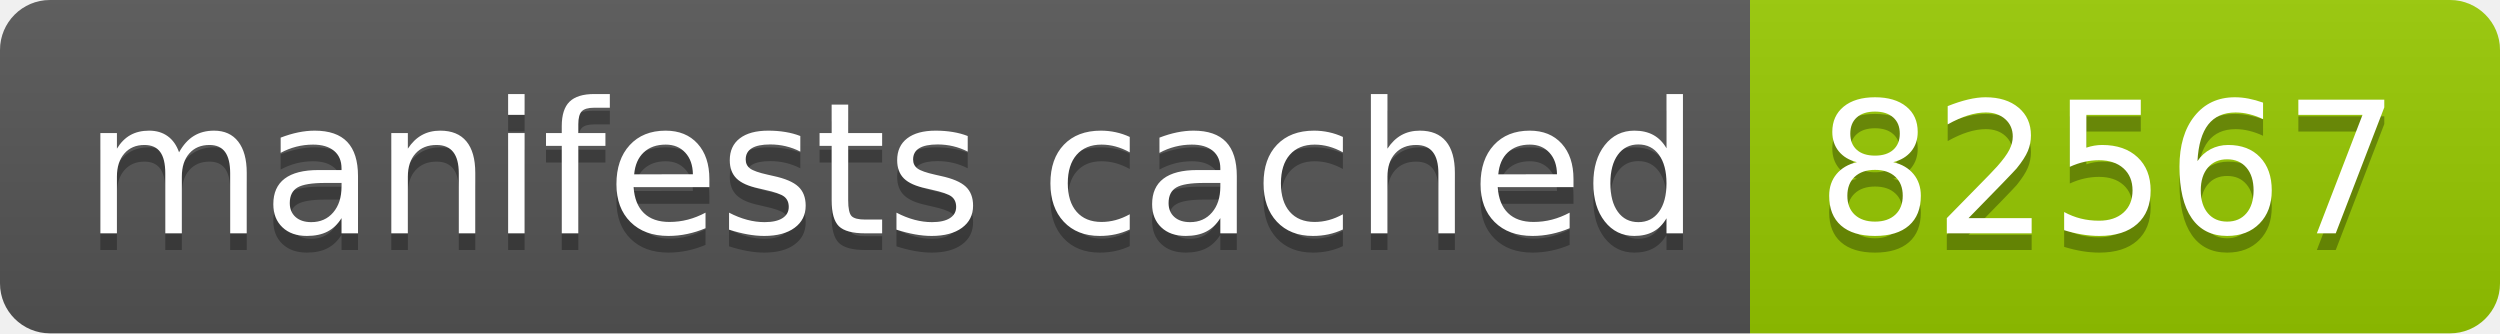
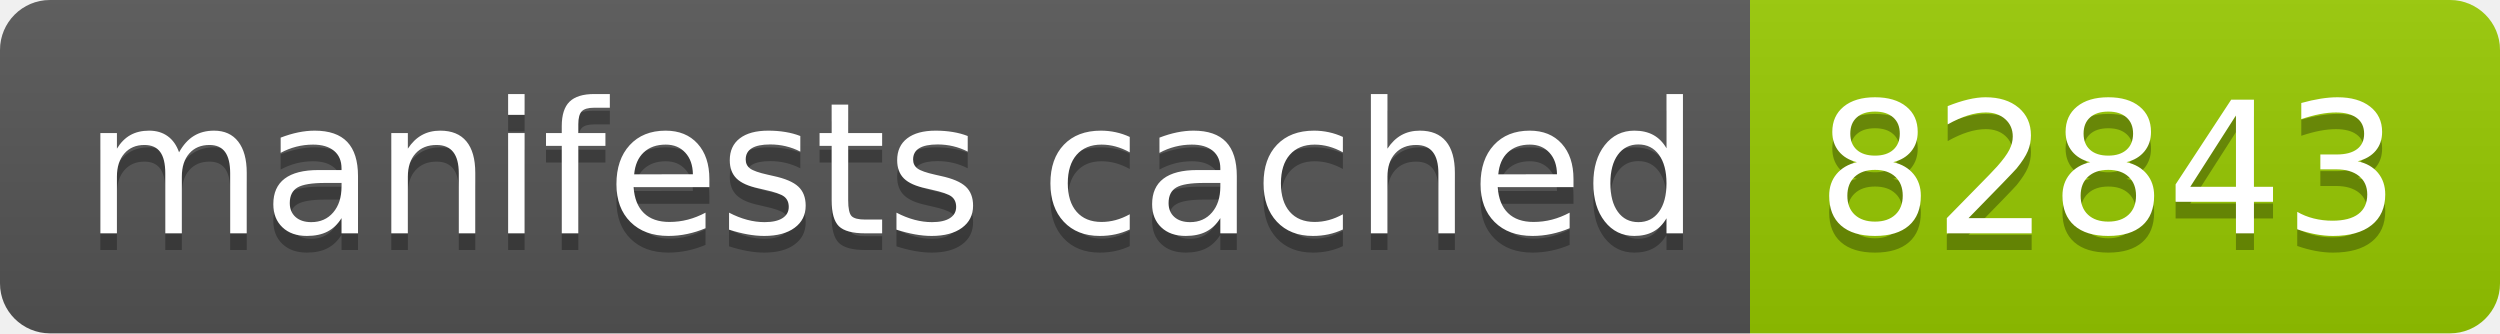
- <svg xmlns="http://www.w3.org/2000/svg" width="150" height="20" role="img" aria-label="manifests cached: 82567">
+ <svg xmlns="http://www.w3.org/2000/svg" width="150" height="20" role="img" aria-label="manifests cached: 82843">
  <linearGradient id="s" x2="0" y2="100%">
    <stop offset="0" stop-color="#bbb" stop-opacity=".1" />
    <stop offset="1" stop-opacity=".1" />
  </linearGradient>
  <clipPath id="r">
    <rect width="150" height="20" rx="3" fill="#fff" />
  </clipPath>
  <g clip-path="url(#r)">
    <rect width="105" height="20" fill="#555" />
    <rect x="105" width="45" height="20" fill="#97ca00" />
    <rect width="150" height="20" fill="url(#s)" />
  </g>
  <g fill="#fff" text-anchor="middle" font-family="Verdana,Geneva,DejaVu Sans,sans-serif" text-rendering="geometricPrecision" font-size="110">
    <text aria-hidden="true" x="535" y="150" fill="#010101" fill-opacity=".3" transform="scale(.1)" textLength="950">manifests cached</text>
    <text x="535" y="140" transform="scale(.1)" fill="#fff" textLength="950">manifests cached</text>
-     <text aria-hidden="true" x="1265" y="150" fill="#010101" fill-opacity=".3" transform="scale(.1)" textLength="350">82567</text>
-     <text x="1265" y="140" transform="scale(.1)" fill="#fff" textLength="350">82567</text>
+     <text aria-hidden="true" x="1265" y="150" fill="#010101" fill-opacity=".3" transform="scale(.1)" textLength="350">82843</text>
+     <text x="1265" y="140" transform="scale(.1)" fill="#fff" textLength="350">82843</text>
  </g>
</svg>
